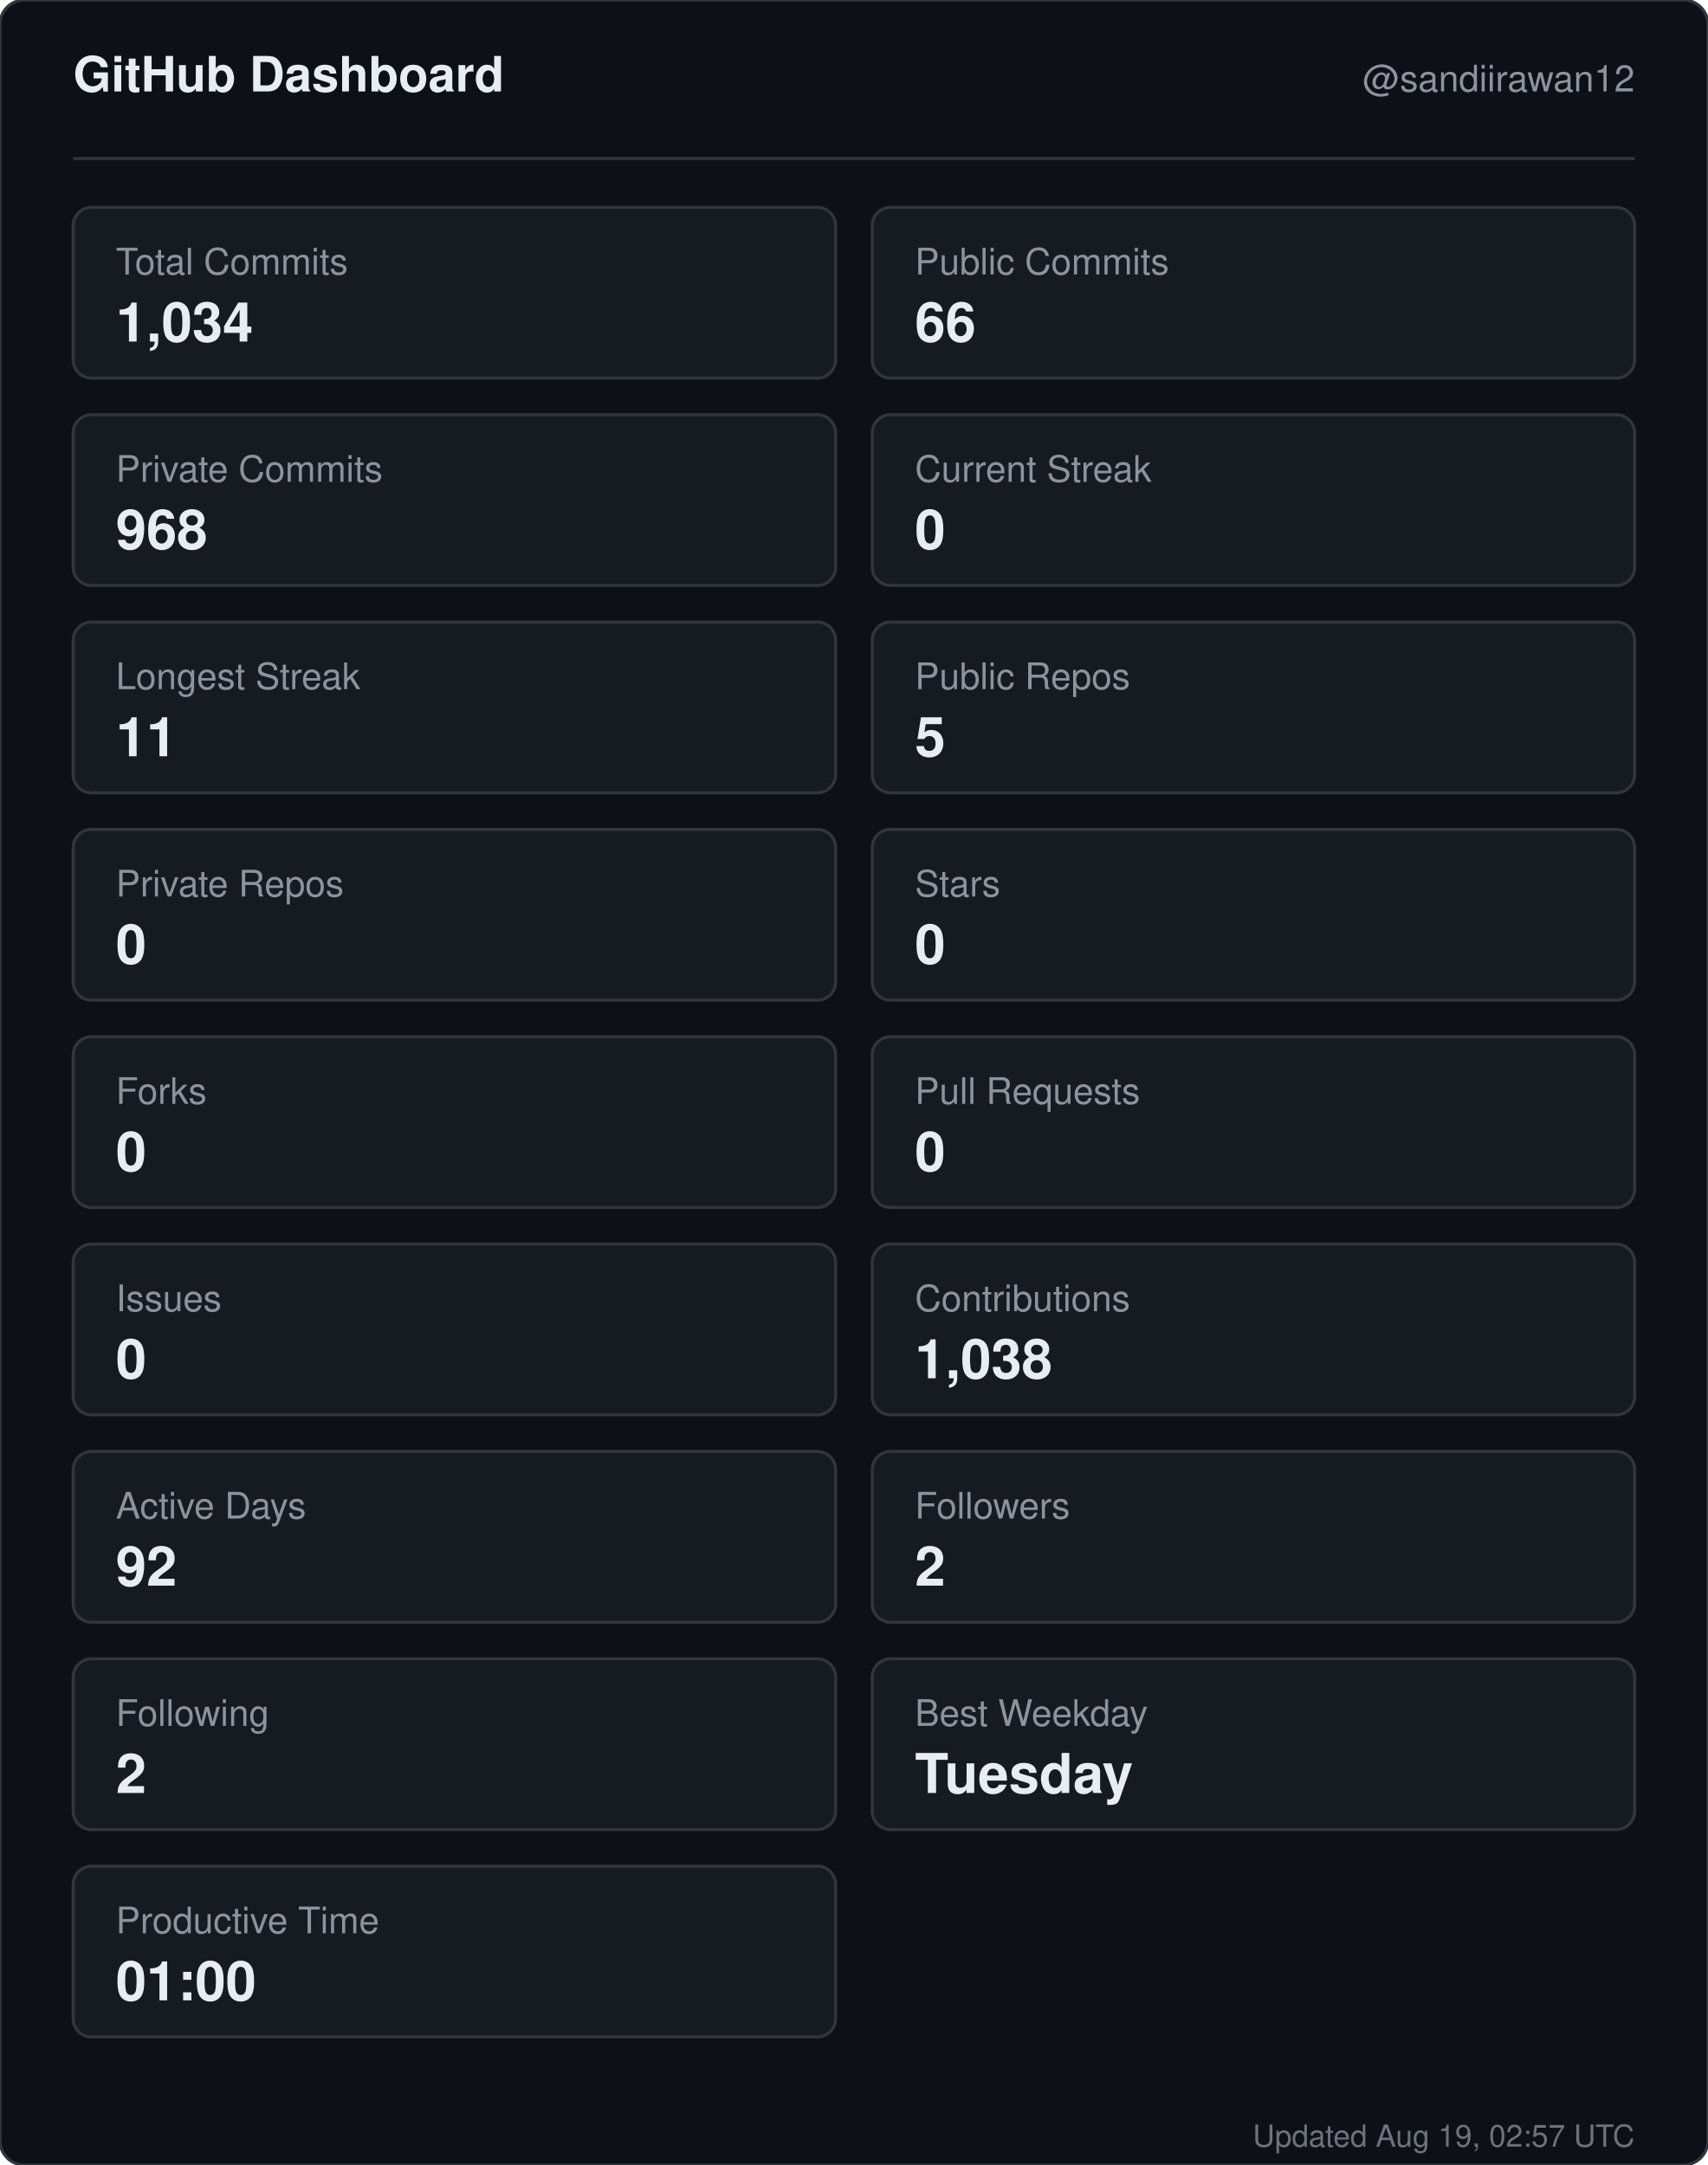
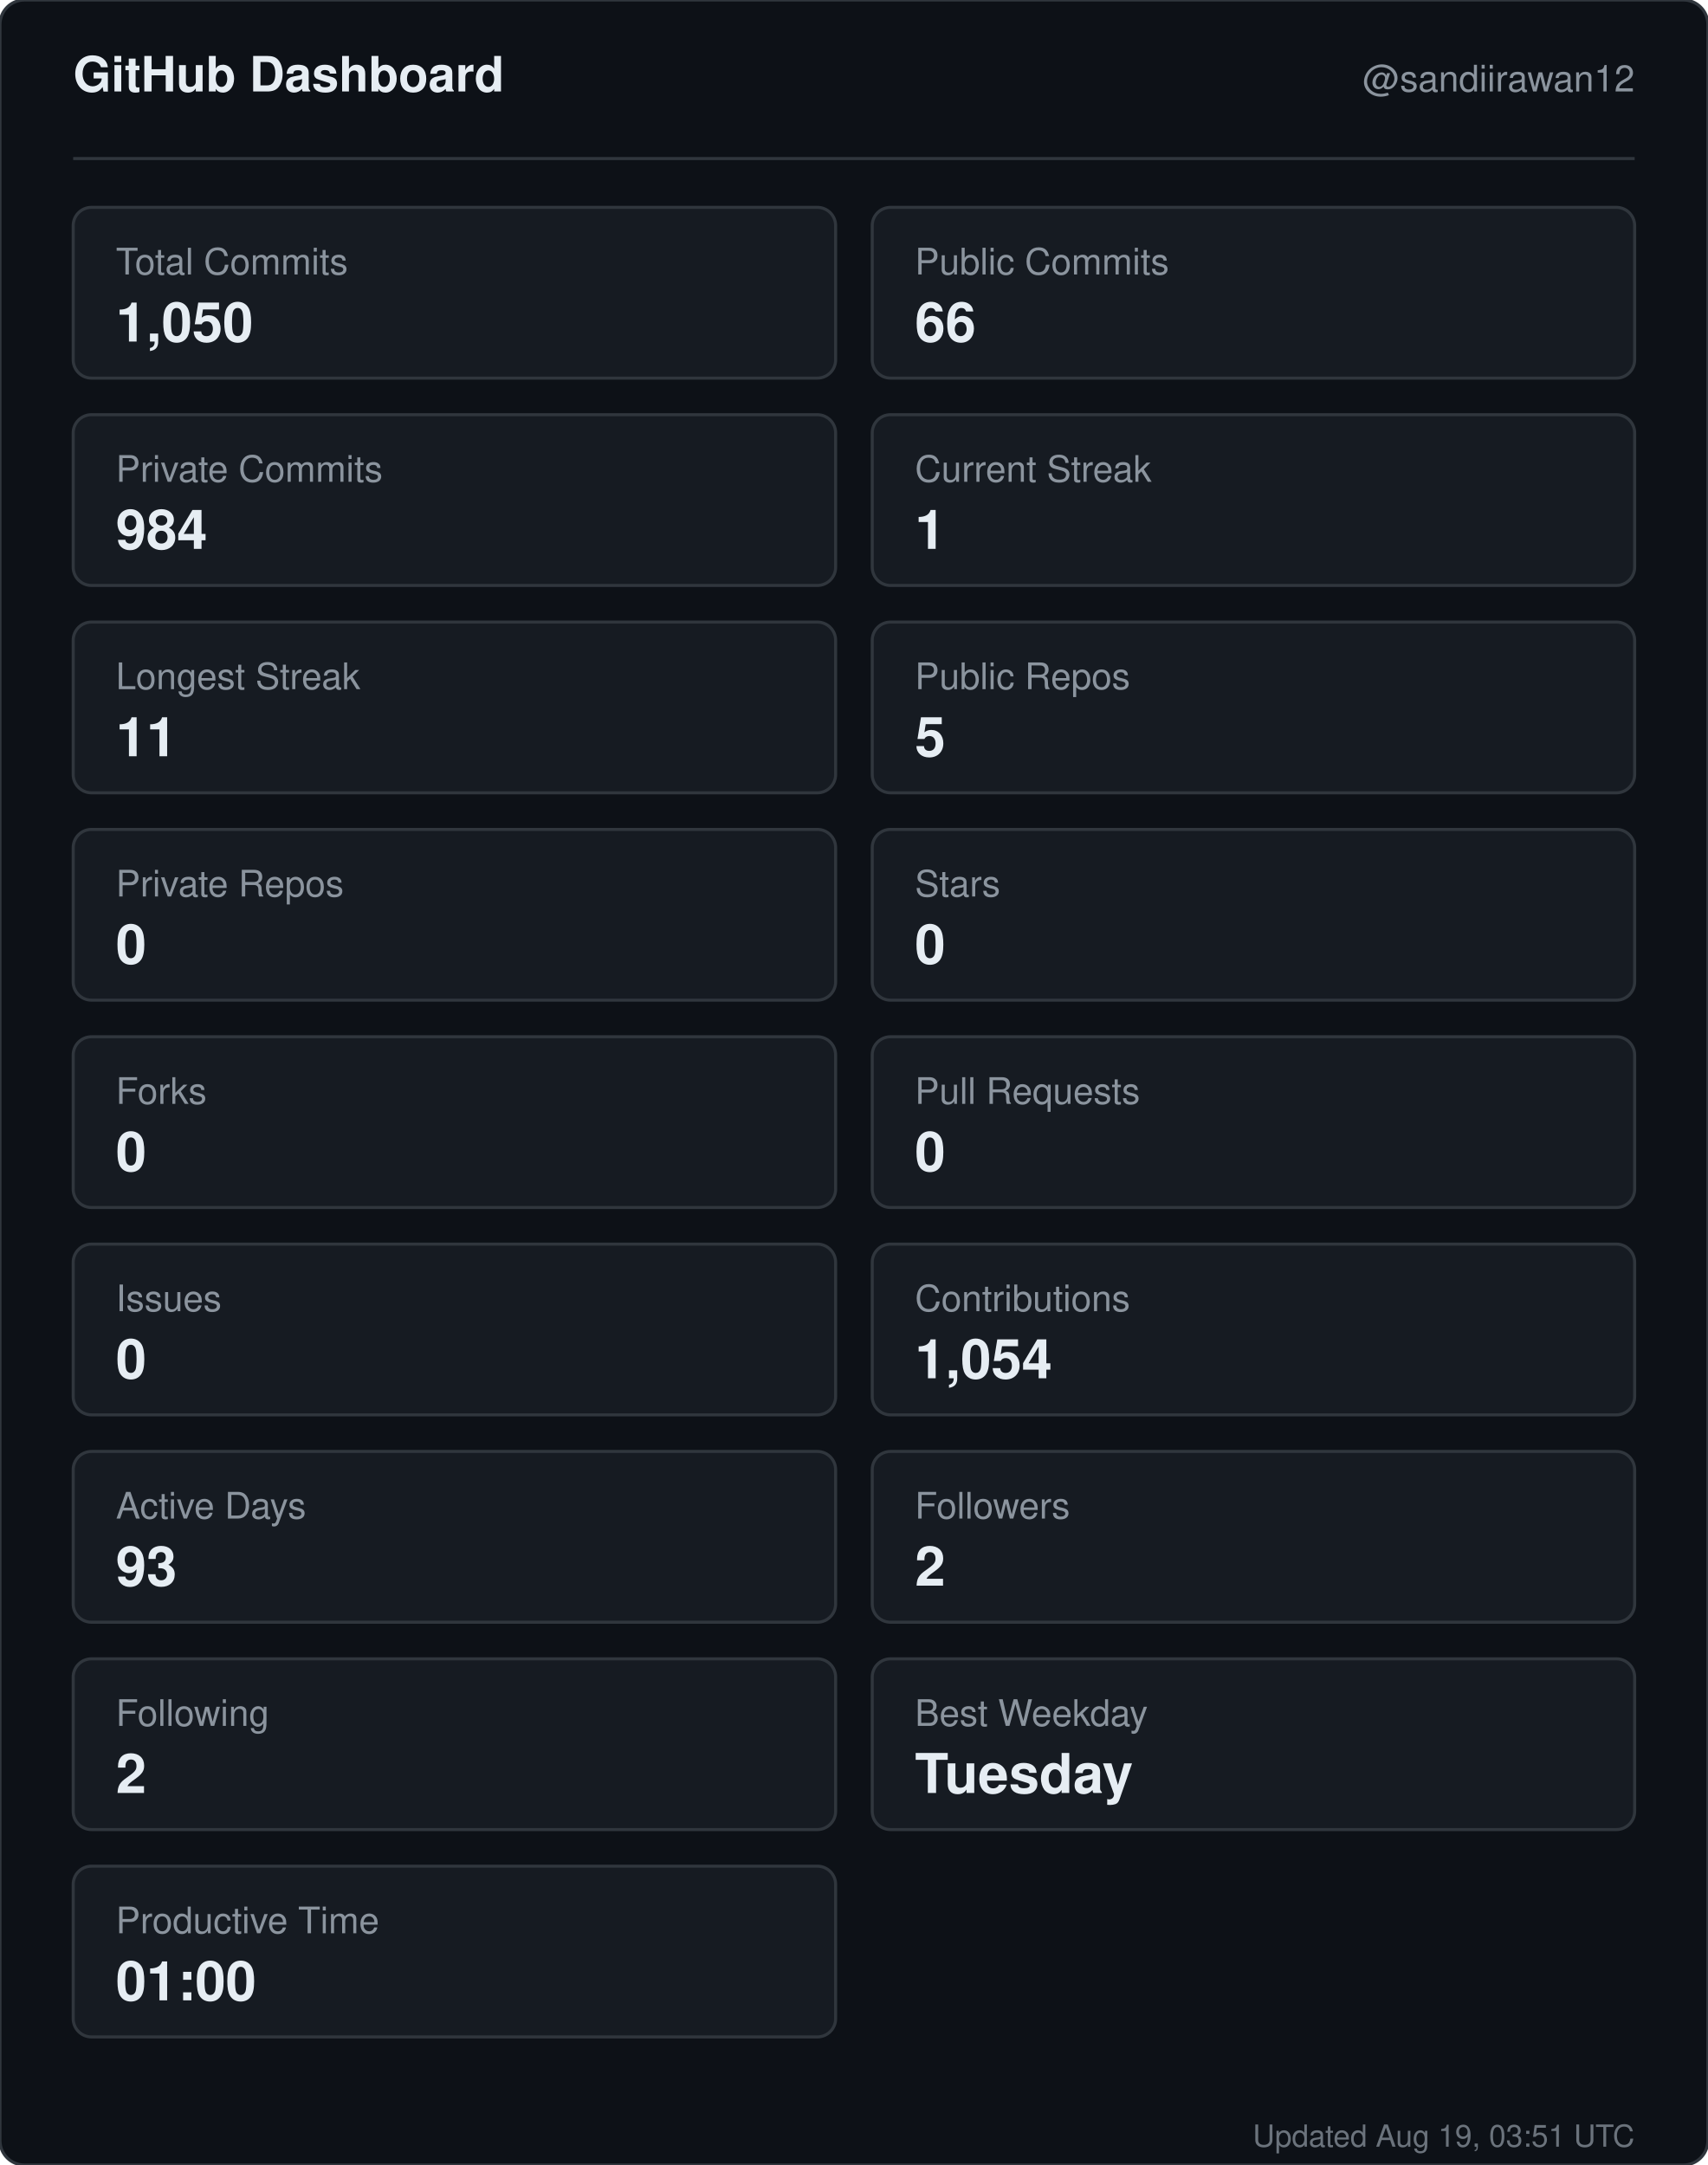
<svg xmlns="http://www.w3.org/2000/svg" width="560" height="710" viewBox="0 0 560 710" role="img" aria-label="GitHub dashboard for sandiirawan12">
  <rect width="560" height="710" rx="8" fill="#0d1117" stroke="#30363d" />
  <g font-family="-apple-system, BlinkMacSystemFont, Segoe UI, Helvetica, Arial, sans-serif">
    <text x="24" y="30" fill="#e6edf3" font-size="16" font-weight="700">GitHub Dashboard</text>
    <text x="536" y="30" fill="#8b949e" font-size="12" text-anchor="end">@sandiirawan12</text>
    <line x1="24" y1="52" x2="536" y2="52" stroke="#30363d" />
    <rect x="24" y="68" width="250" height="56" rx="6" fill="#161b22" stroke="#30363d" />
    <text x="38" y="90" fill="#8b949e" font-size="12">Total Commits</text>
-     <text x="38" y="112" fill="#e6edf3" font-size="18" font-weight="700">1,034</text>
+     <text x="38" y="112" fill="#e6edf3" font-size="18" font-weight="700">1,050</text>
    <rect x="286" y="68" width="250" height="56" rx="6" fill="#161b22" stroke="#30363d" />
    <text x="300" y="90" fill="#8b949e" font-size="12">Public Commits</text>
    <text x="300" y="112" fill="#e6edf3" font-size="18" font-weight="700">66</text>
    <rect x="24" y="136" width="250" height="56" rx="6" fill="#161b22" stroke="#30363d" />
    <text x="38" y="158" fill="#8b949e" font-size="12">Private Commits</text>
-     <text x="38" y="180" fill="#e6edf3" font-size="18" font-weight="700">968</text>
+     <text x="38" y="180" fill="#e6edf3" font-size="18" font-weight="700">984</text>
    <rect x="286" y="136" width="250" height="56" rx="6" fill="#161b22" stroke="#30363d" />
    <text x="300" y="158" fill="#8b949e" font-size="12">Current Streak</text>
-     <text x="300" y="180" fill="#e6edf3" font-size="18" font-weight="700">0</text>
+     <text x="300" y="180" fill="#e6edf3" font-size="18" font-weight="700">1</text>
    <rect x="24" y="204" width="250" height="56" rx="6" fill="#161b22" stroke="#30363d" />
    <text x="38" y="226" fill="#8b949e" font-size="12">Longest Streak</text>
    <text x="38" y="248" fill="#e6edf3" font-size="18" font-weight="700">11</text>
    <rect x="286" y="204" width="250" height="56" rx="6" fill="#161b22" stroke="#30363d" />
    <text x="300" y="226" fill="#8b949e" font-size="12">Public Repos</text>
    <text x="300" y="248" fill="#e6edf3" font-size="18" font-weight="700">5</text>
    <rect x="24" y="272" width="250" height="56" rx="6" fill="#161b22" stroke="#30363d" />
    <text x="38" y="294" fill="#8b949e" font-size="12">Private Repos</text>
    <text x="38" y="316" fill="#e6edf3" font-size="18" font-weight="700">0</text>
    <rect x="286" y="272" width="250" height="56" rx="6" fill="#161b22" stroke="#30363d" />
    <text x="300" y="294" fill="#8b949e" font-size="12">Stars</text>
    <text x="300" y="316" fill="#e6edf3" font-size="18" font-weight="700">0</text>
    <rect x="24" y="340" width="250" height="56" rx="6" fill="#161b22" stroke="#30363d" />
    <text x="38" y="362" fill="#8b949e" font-size="12">Forks</text>
    <text x="38" y="384" fill="#e6edf3" font-size="18" font-weight="700">0</text>
    <rect x="286" y="340" width="250" height="56" rx="6" fill="#161b22" stroke="#30363d" />
    <text x="300" y="362" fill="#8b949e" font-size="12">Pull Requests</text>
    <text x="300" y="384" fill="#e6edf3" font-size="18" font-weight="700">0</text>
    <rect x="24" y="408" width="250" height="56" rx="6" fill="#161b22" stroke="#30363d" />
    <text x="38" y="430" fill="#8b949e" font-size="12">Issues</text>
    <text x="38" y="452" fill="#e6edf3" font-size="18" font-weight="700">0</text>
    <rect x="286" y="408" width="250" height="56" rx="6" fill="#161b22" stroke="#30363d" />
    <text x="300" y="430" fill="#8b949e" font-size="12">Contributions</text>
-     <text x="300" y="452" fill="#e6edf3" font-size="18" font-weight="700">1,038</text>
+     <text x="300" y="452" fill="#e6edf3" font-size="18" font-weight="700">1,054</text>
    <rect x="24" y="476" width="250" height="56" rx="6" fill="#161b22" stroke="#30363d" />
    <text x="38" y="498" fill="#8b949e" font-size="12">Active Days</text>
-     <text x="38" y="520" fill="#e6edf3" font-size="18" font-weight="700">92</text>
+     <text x="38" y="520" fill="#e6edf3" font-size="18" font-weight="700">93</text>
    <rect x="286" y="476" width="250" height="56" rx="6" fill="#161b22" stroke="#30363d" />
    <text x="300" y="498" fill="#8b949e" font-size="12">Followers</text>
    <text x="300" y="520" fill="#e6edf3" font-size="18" font-weight="700">2</text>
    <rect x="24" y="544" width="250" height="56" rx="6" fill="#161b22" stroke="#30363d" />
    <text x="38" y="566" fill="#8b949e" font-size="12">Following</text>
    <text x="38" y="588" fill="#e6edf3" font-size="18" font-weight="700">2</text>
    <rect x="286" y="544" width="250" height="56" rx="6" fill="#161b22" stroke="#30363d" />
    <text x="300" y="566" fill="#8b949e" font-size="12">Best Weekday</text>
    <text x="300" y="588" fill="#e6edf3" font-size="18" font-weight="700">Tuesday</text>
    <rect x="24" y="612" width="250" height="56" rx="6" fill="#161b22" stroke="#30363d" />
    <text x="38" y="634" fill="#8b949e" font-size="12">Productive Time</text>
    <text x="38" y="656" fill="#e6edf3" font-size="18" font-weight="700">01:00</text>
-     <text x="536" y="704" fill="#8b949e" font-size="10" text-anchor="end" opacity="0.75">Updated Aug 19, 02:57 UTC</text>
+     <text x="536" y="704" fill="#8b949e" font-size="10" text-anchor="end" opacity="0.75">Updated Aug 19, 03:51 UTC</text>
  </g>
</svg>
